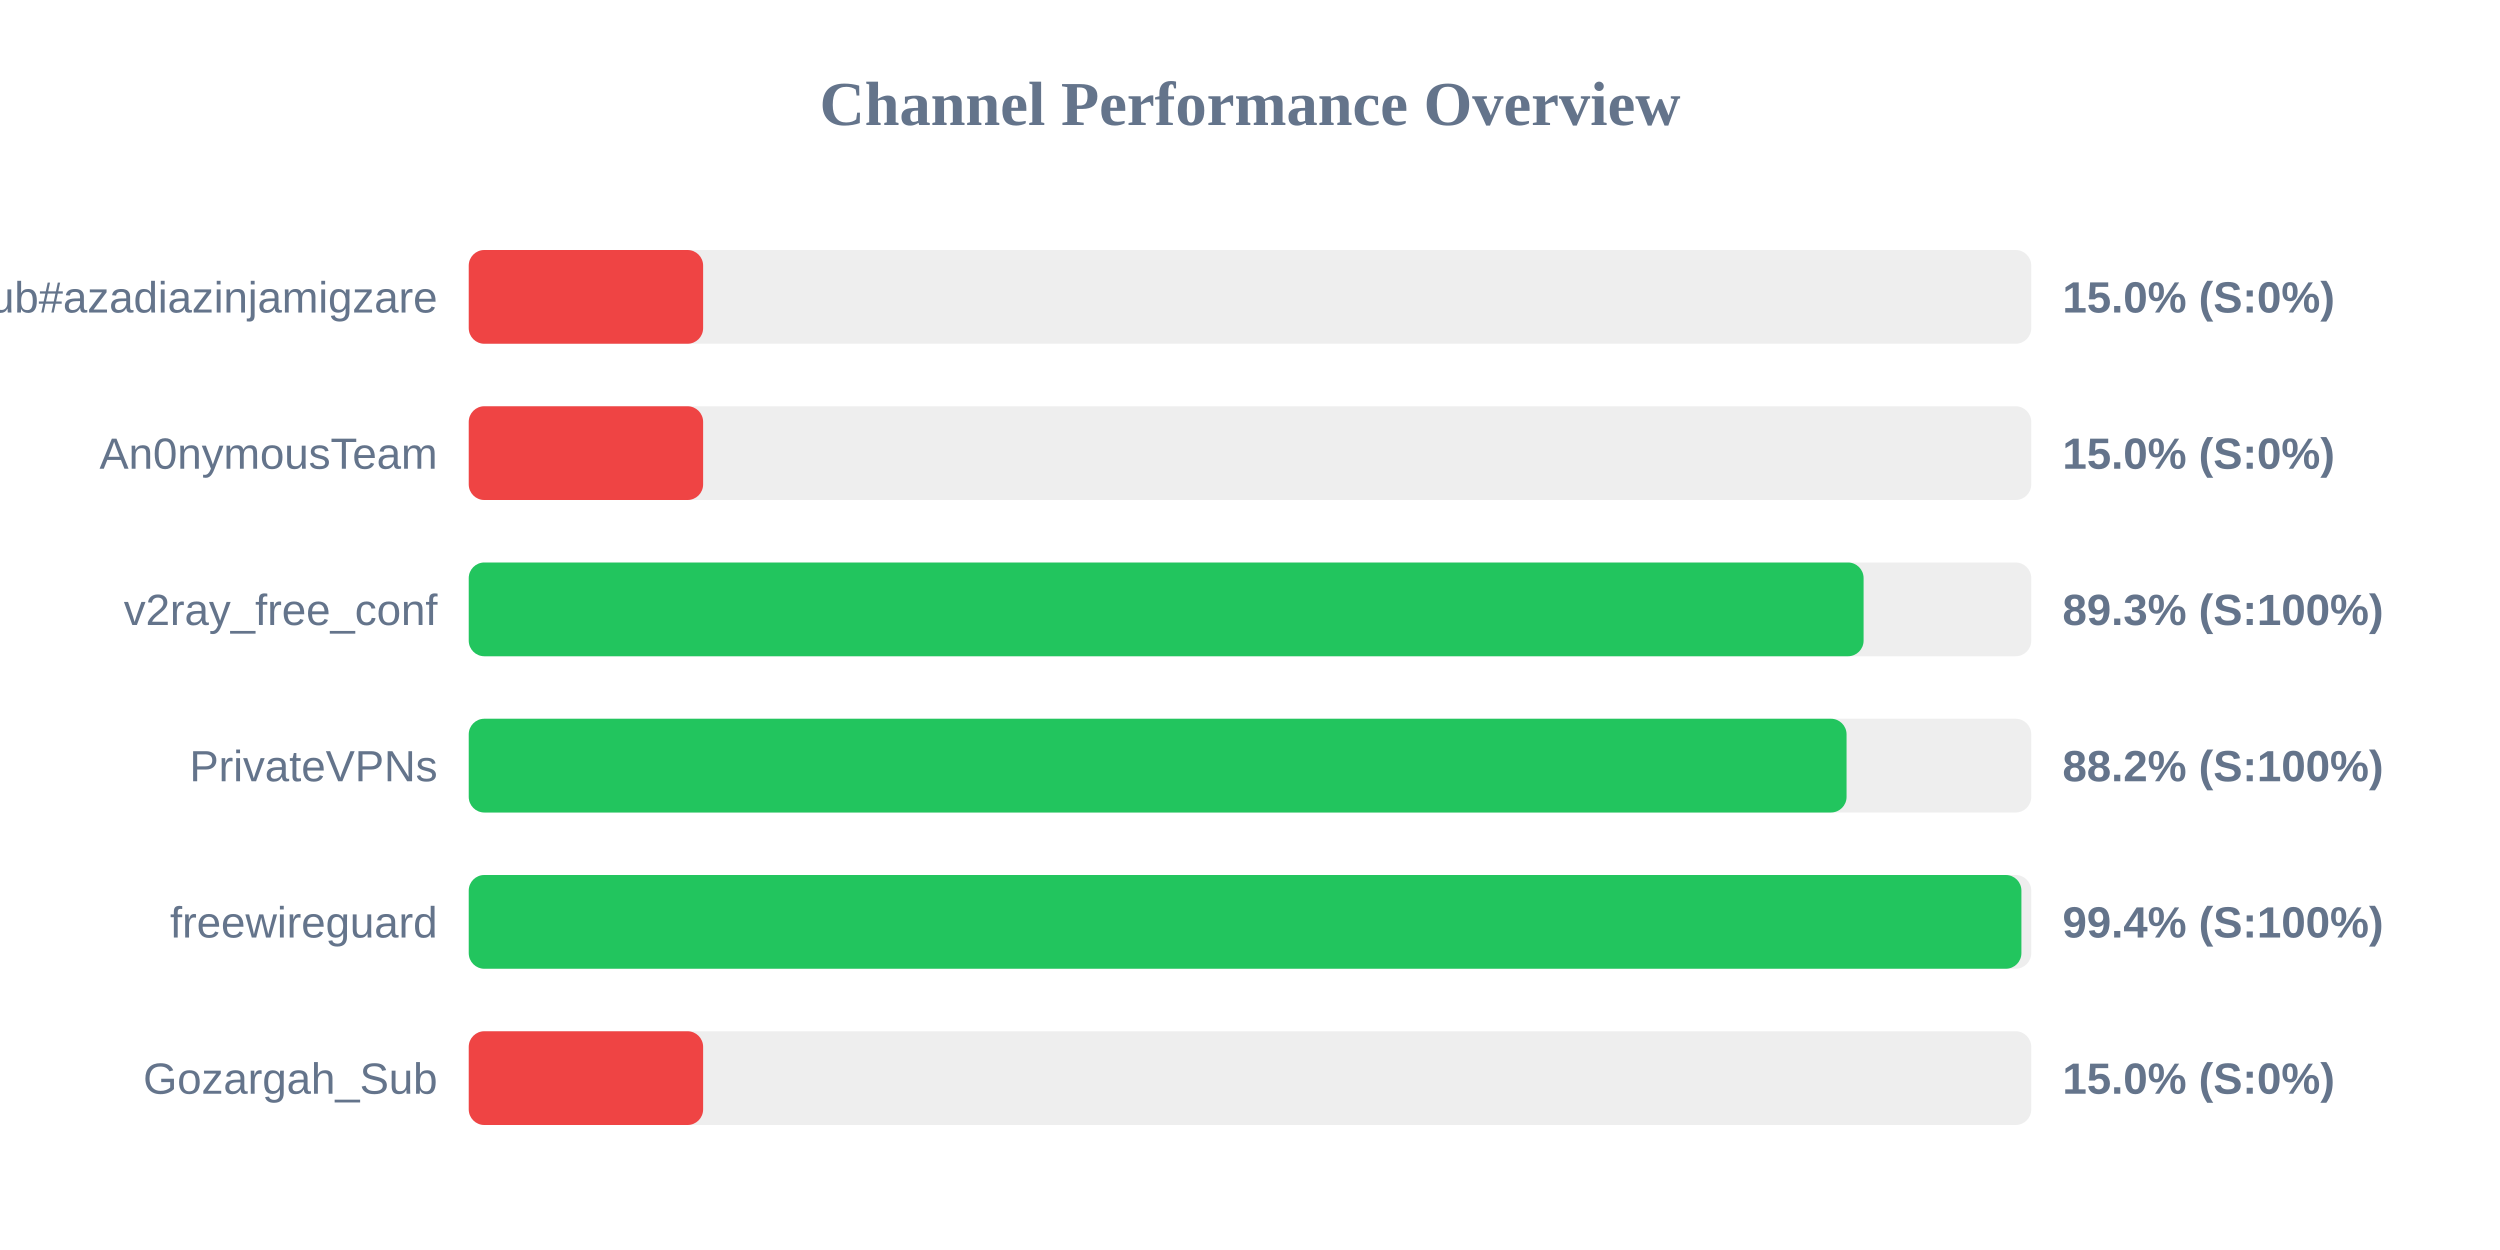
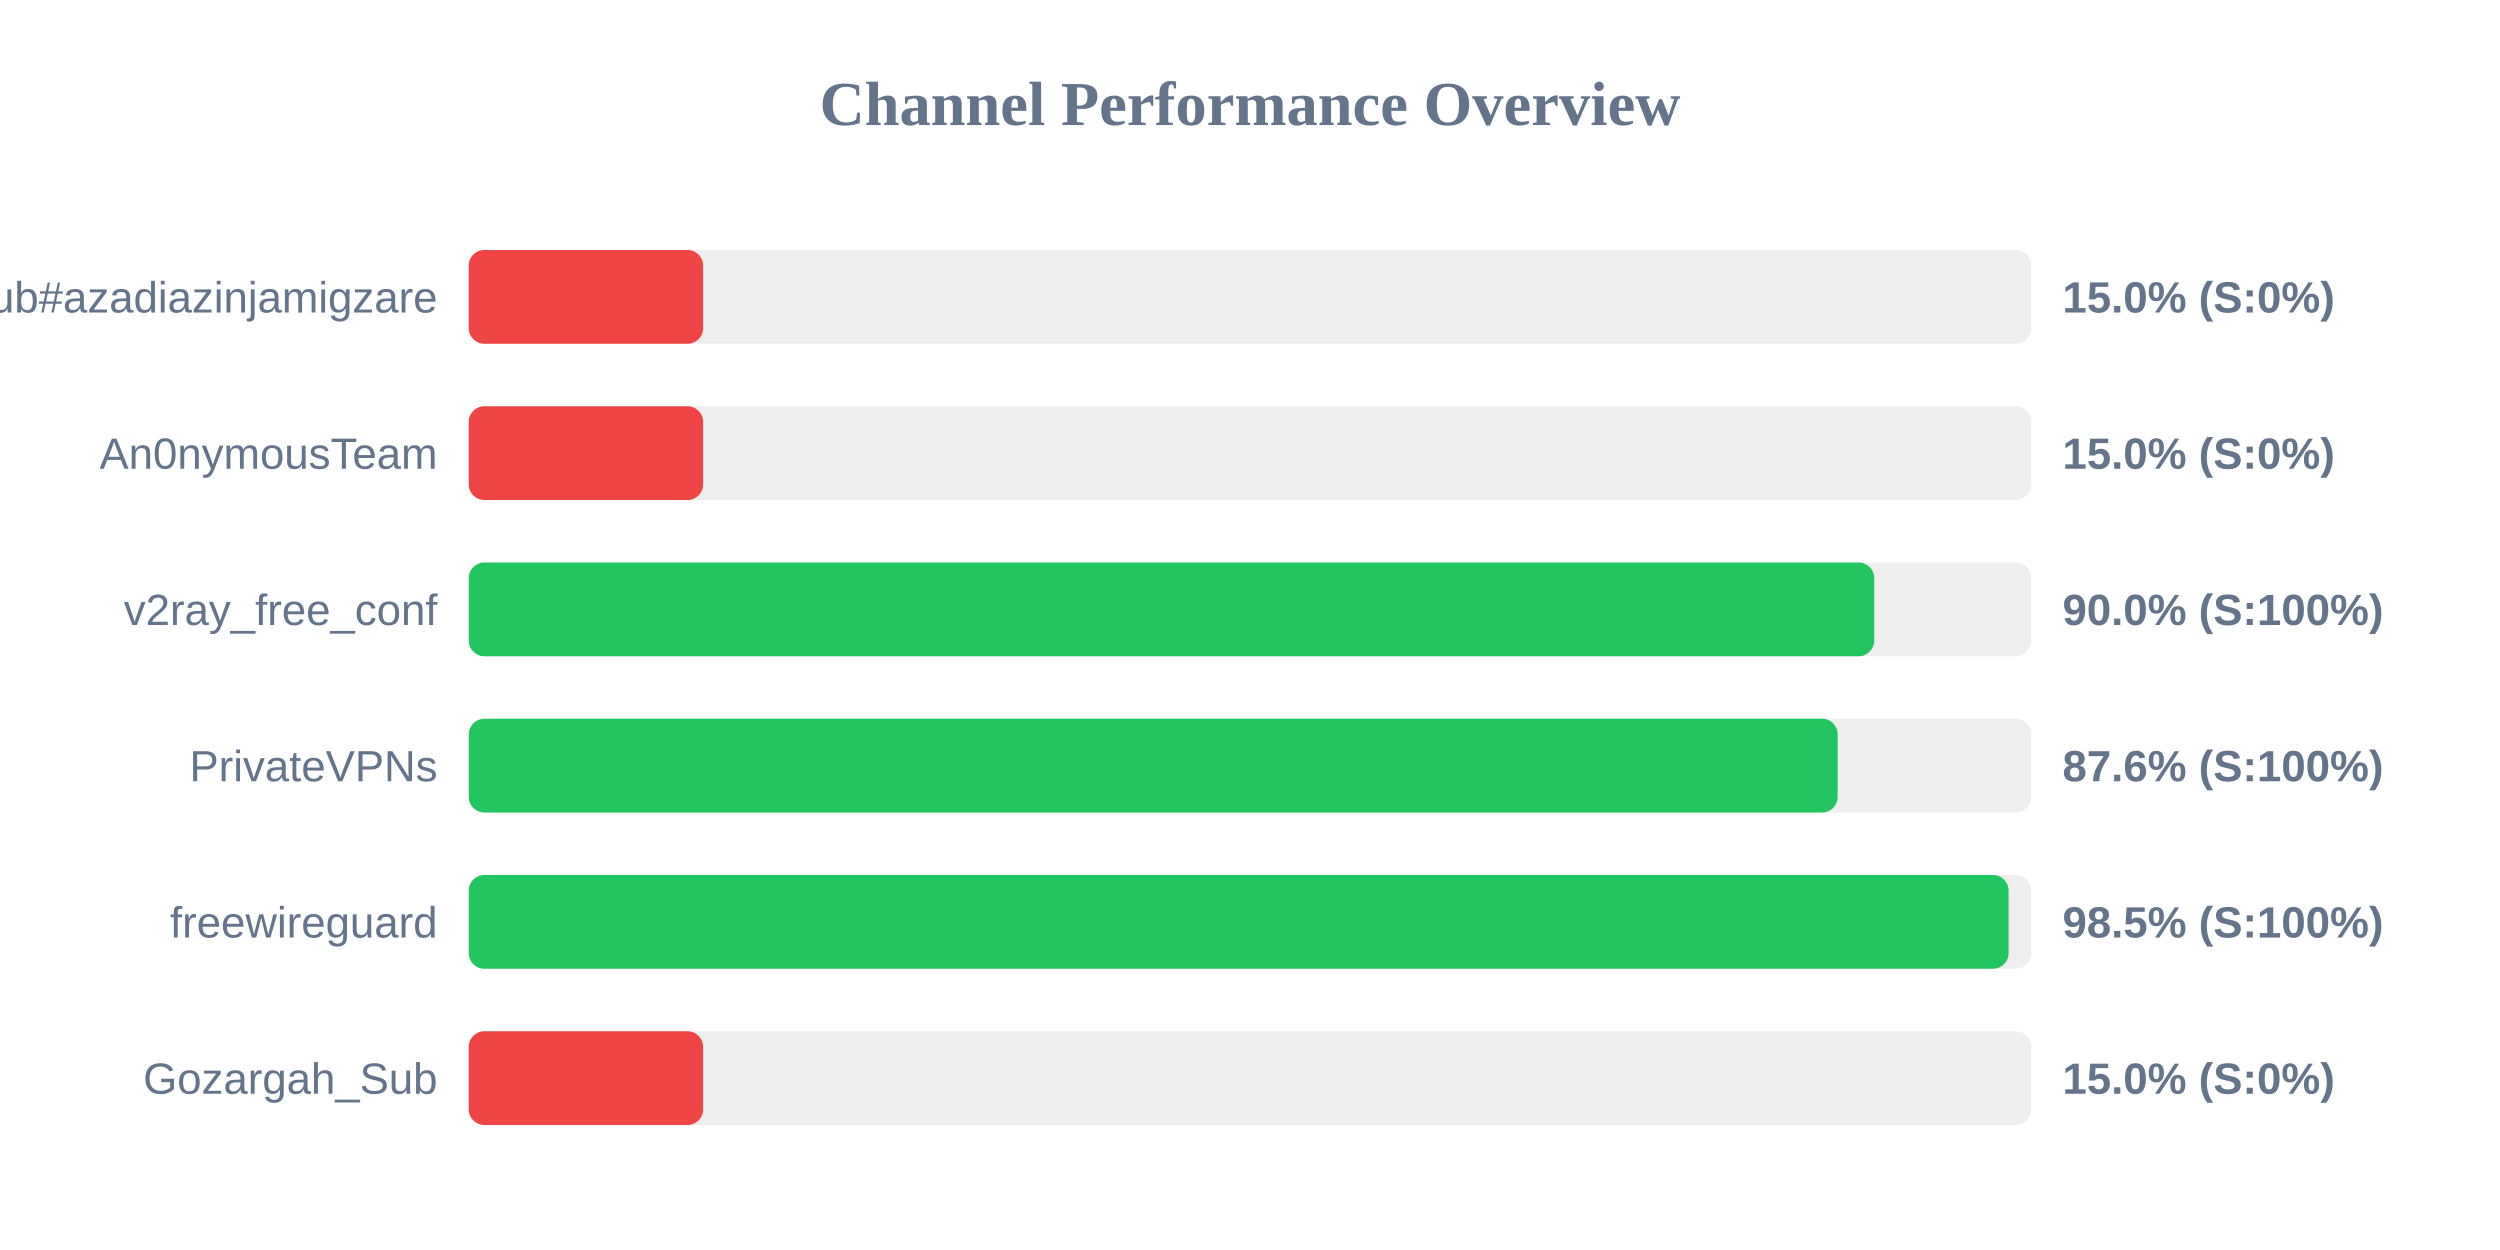
<svg xmlns="http://www.w3.org/2000/svg" width="800" height="400" version="1.1">
  <style>
        .row { font: 14px Arial; fill: #64748b; }
        .score { font: bold 14px Arial; fill: #64748b; }
    </style>
  <text x="400" y="40" text-anchor="middle" font-size="20px" font-weight="bold" fill="#64748b">Channel Performance Overview</text>
  <rect x="150" y="80" width="500" height="30" fill="#eee" rx="5" />
  <rect x="150" y="80" width="75.0" height="30" fill="#ef4444" rx="5" />
  <text x="140" y="100" text-anchor="end" class="row">Sub#azadiazinjamigzare</text>
  <text x="660" y="100" text-anchor="start" class="score">15.0% (S:0%)</text>
  <rect x="150" y="130" width="500" height="30" fill="#eee" rx="5" />
  <rect x="150" y="130" width="75.0" height="30" fill="#ef4444" rx="5" />
  <text x="140" y="150" text-anchor="end" class="row">An0nymousTeam</text>
  <text x="660" y="150" text-anchor="start" class="score">15.0% (S:0%)</text>
  <rect x="150" y="180" width="500" height="30" fill="#eee" rx="5" />
-   <rect x="150" y="180" width="446.35" height="30" fill="#22c55e" rx="5" />
+   <rect x="150" y="180" width="449.75" height="30" fill="#22c55e" rx="5" />
  <text x="140" y="200" text-anchor="end" class="row">v2ray_free_conf</text>
-   <text x="660" y="200" text-anchor="start" class="score">89.3% (S:100%)</text>
+   <text x="660" y="200" text-anchor="start" class="score">90.0% (S:100%)</text>
  <rect x="150" y="230" width="500" height="30" fill="#eee" rx="5" />
-   <rect x="150" y="230" width="440.9" height="30" fill="#22c55e" rx="5" />
+   <rect x="150" y="230" width="438.05" height="30" fill="#22c55e" rx="5" />
  <text x="140" y="250" text-anchor="end" class="row">PrivateVPNs</text>
-   <text x="660" y="250" text-anchor="start" class="score">88.2% (S:100%)</text>
+   <text x="660" y="250" text-anchor="start" class="score">87.6% (S:100%)</text>
  <rect x="150" y="280" width="500" height="30" fill="#eee" rx="5" />
-   <rect x="150" y="280" width="496.85" height="30" fill="#22c55e" rx="5" />
+   <rect x="150" y="280" width="492.75" height="30" fill="#22c55e" rx="5" />
  <text x="140" y="300" text-anchor="end" class="row">freewireguard</text>
-   <text x="660" y="300" text-anchor="start" class="score">99.4% (S:100%)</text>
+   <text x="660" y="300" text-anchor="start" class="score">98.5% (S:100%)</text>
  <rect x="150" y="330" width="500" height="30" fill="#eee" rx="5" />
  <rect x="150" y="330" width="75.0" height="30" fill="#ef4444" rx="5" />
  <text x="140" y="350" text-anchor="end" class="row">Gozargah_Sub</text>
  <text x="660" y="350" text-anchor="start" class="score">15.0% (S:0%)</text>
</svg>
